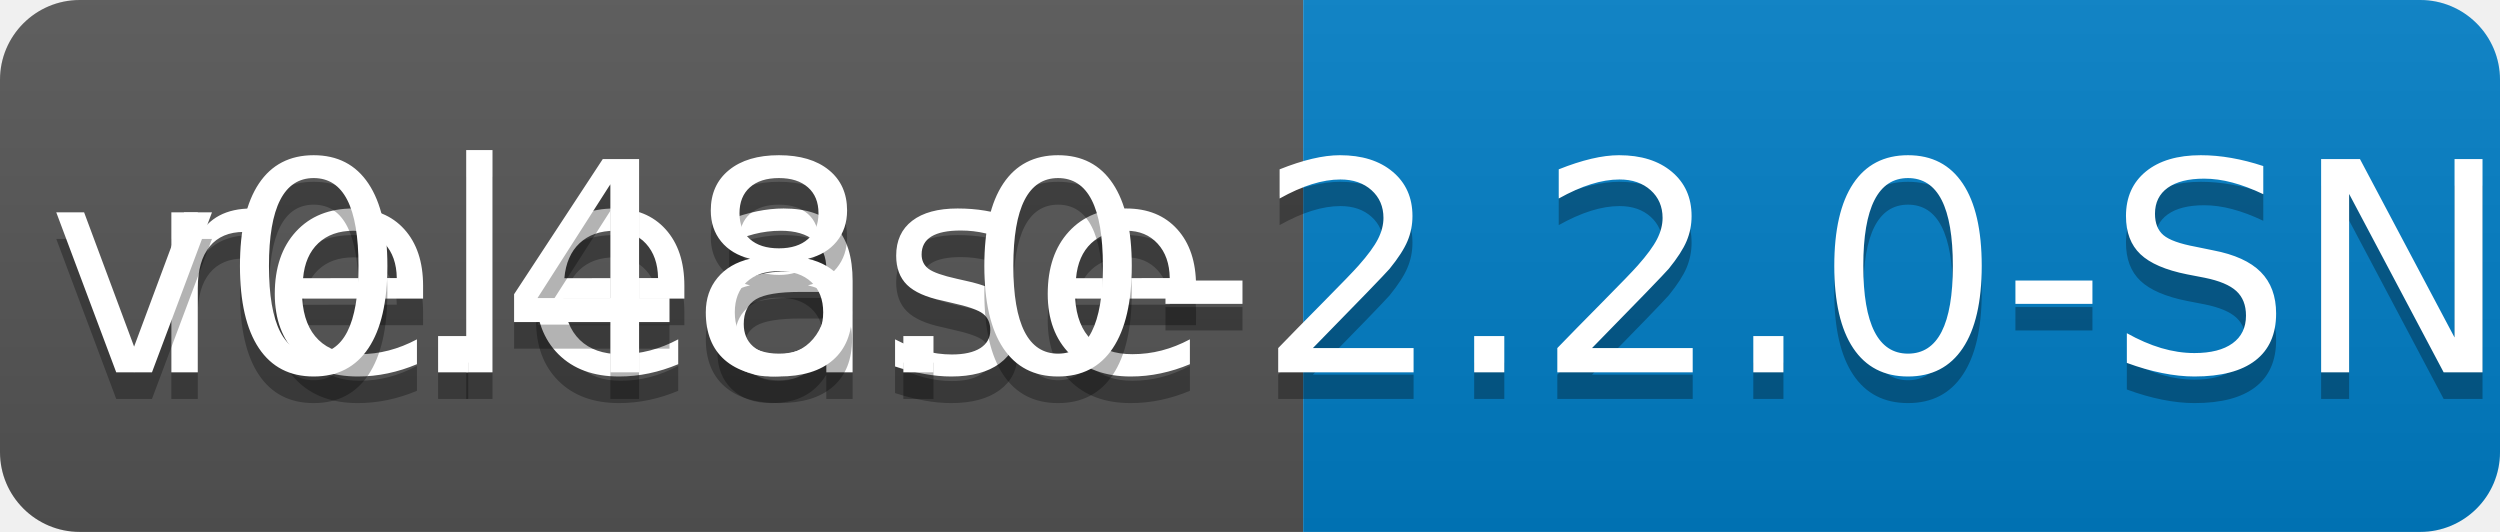
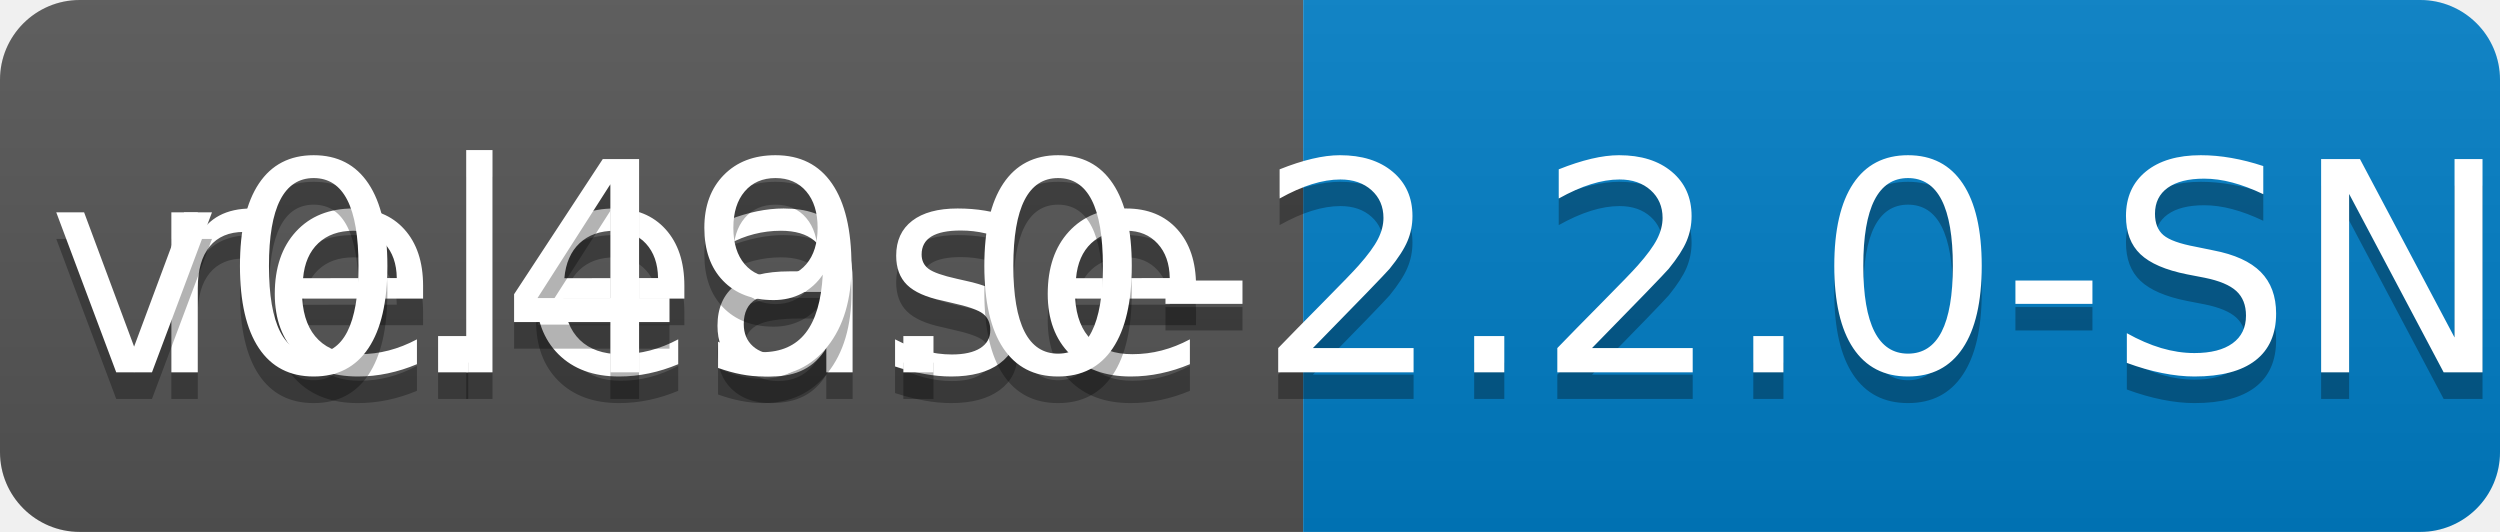
<svg xmlns="http://www.w3.org/2000/svg" width="94" height="20">
  <linearGradient id="b" x2="0" y2="100%">
    <stop offset="0" stop-color="#bbb" stop-opacity=".1" />
    <stop offset="1" stop-opacity=".1" />
  </linearGradient>
  <clipPath id="a">
    <rect width="94" height="20" rx="3" fill="#fff" />
  </clipPath>
  <g clip-path="url(#a)">
    <path fill="#555" d="M0 0h49v20H0z" />
    <path fill="#007ec6" d="M49 0h45v20H49z" />
    <path fill="url(#b)" d="M0 0h94v20H0z" />
  </g>
  <g fill="#fff" text-anchor="middle" font-family="DejaVu Sans,Verdana,Geneva,sans-serif" font-size="110">
    <text x="255" y="150" fill="#010101" fill-opacity=".3" transform="scale(.1)" textLength="390">release</text>
    <text x="255" y="140" transform="scale(.1)" textLength="390">release</text>
-     <text x="705" y="150" fill="#010101" fill-opacity=".3" transform="scale(.1)" textLength="350">v0.48.0-2.2.0-SNAPSHOT</text>
-     <text x="705" y="140" transform="scale(.1)" textLength="350">v0.48.0-2.2.0-SNAPSHOT</text>
+     <text x="705" y="150" fill="#010101" fill-opacity=".3" transform="scale(.1)" textLength="350">v0.49.0-2.2.0-SNAPSHOT</text>
+     <text x="705" y="140" transform="scale(.1)" textLength="350">v0.49.0-2.2.0-SNAPSHOT</text>
  </g>
</svg>
